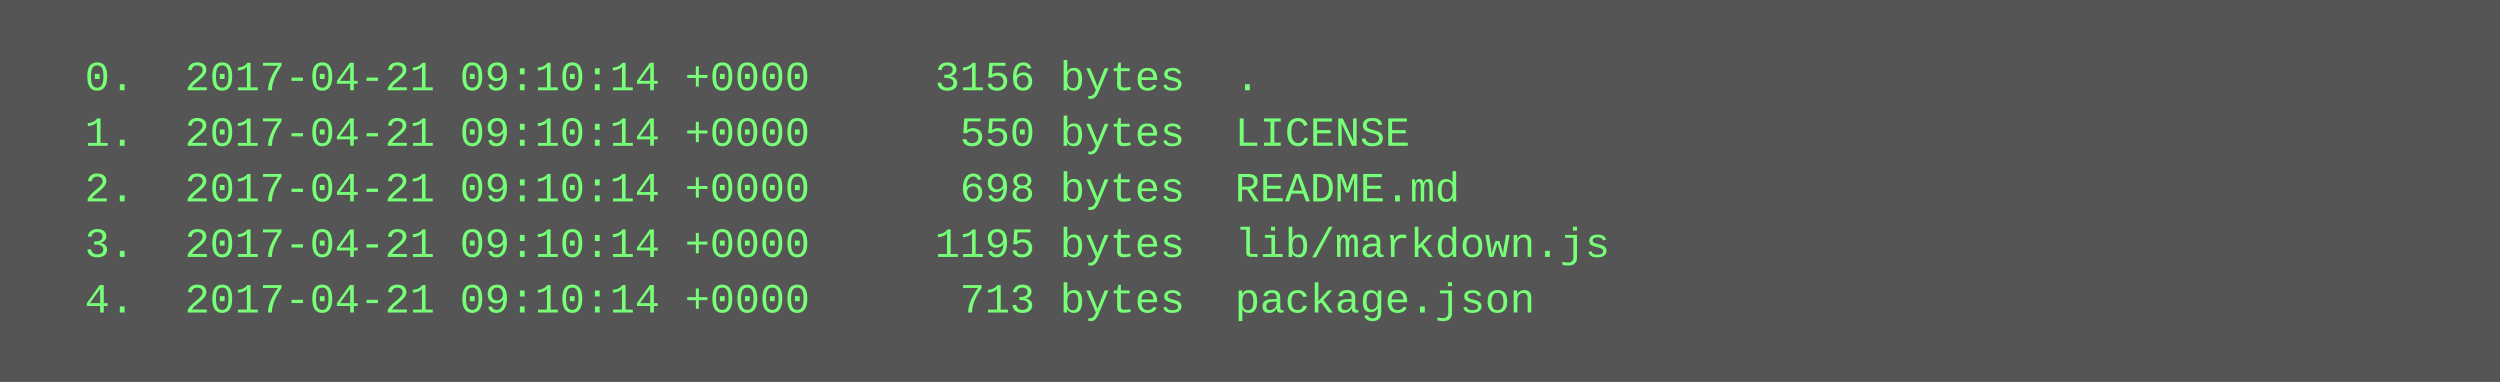
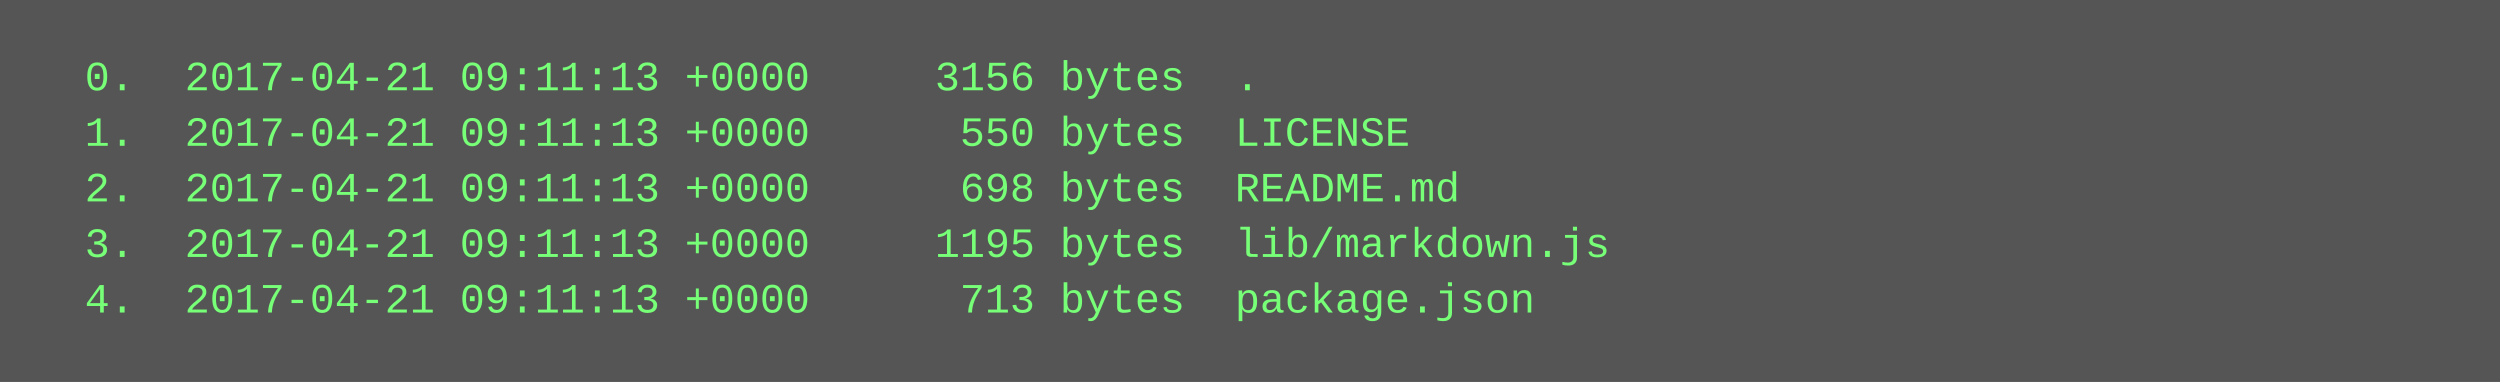
<svg xmlns="http://www.w3.org/2000/svg" height="110" width="720">
  <rect height="110" fill="#555" width="720" />
  <text fill="#7f7" font-family="Courier New" font-size="12" xml:space="preserve">
-     <tspan x="10" y="26">  0.  2017-04-21 09:10:14 +0000     3156 bytes  .</tspan>
-     <tspan x="10" y="42">  1.  2017-04-21 09:10:14 +0000      550 bytes  LICENSE</tspan>
-     <tspan x="10" y="58">  2.  2017-04-21 09:10:14 +0000      698 bytes  README.md</tspan>
-     <tspan x="10" y="74">  3.  2017-04-21 09:10:14 +0000     1195 bytes  lib/markdown.js</tspan>
-     <tspan x="10" y="90">  4.  2017-04-21 09:10:14 +0000      713 bytes  package.json</tspan>
+     <tspan x="10" y="26">  0.  2017-04-21 09:11:13 +0000     3156 bytes  .</tspan>
+     <tspan x="10" y="42">  1.  2017-04-21 09:11:13 +0000      550 bytes  LICENSE</tspan>
+     <tspan x="10" y="58">  2.  2017-04-21 09:11:13 +0000      698 bytes  README.md</tspan>
+     <tspan x="10" y="74">  3.  2017-04-21 09:11:13 +0000     1195 bytes  lib/markdown.js</tspan>
+     <tspan x="10" y="90">  4.  2017-04-21 09:11:13 +0000      713 bytes  package.json</tspan>
  </text>
</svg>
